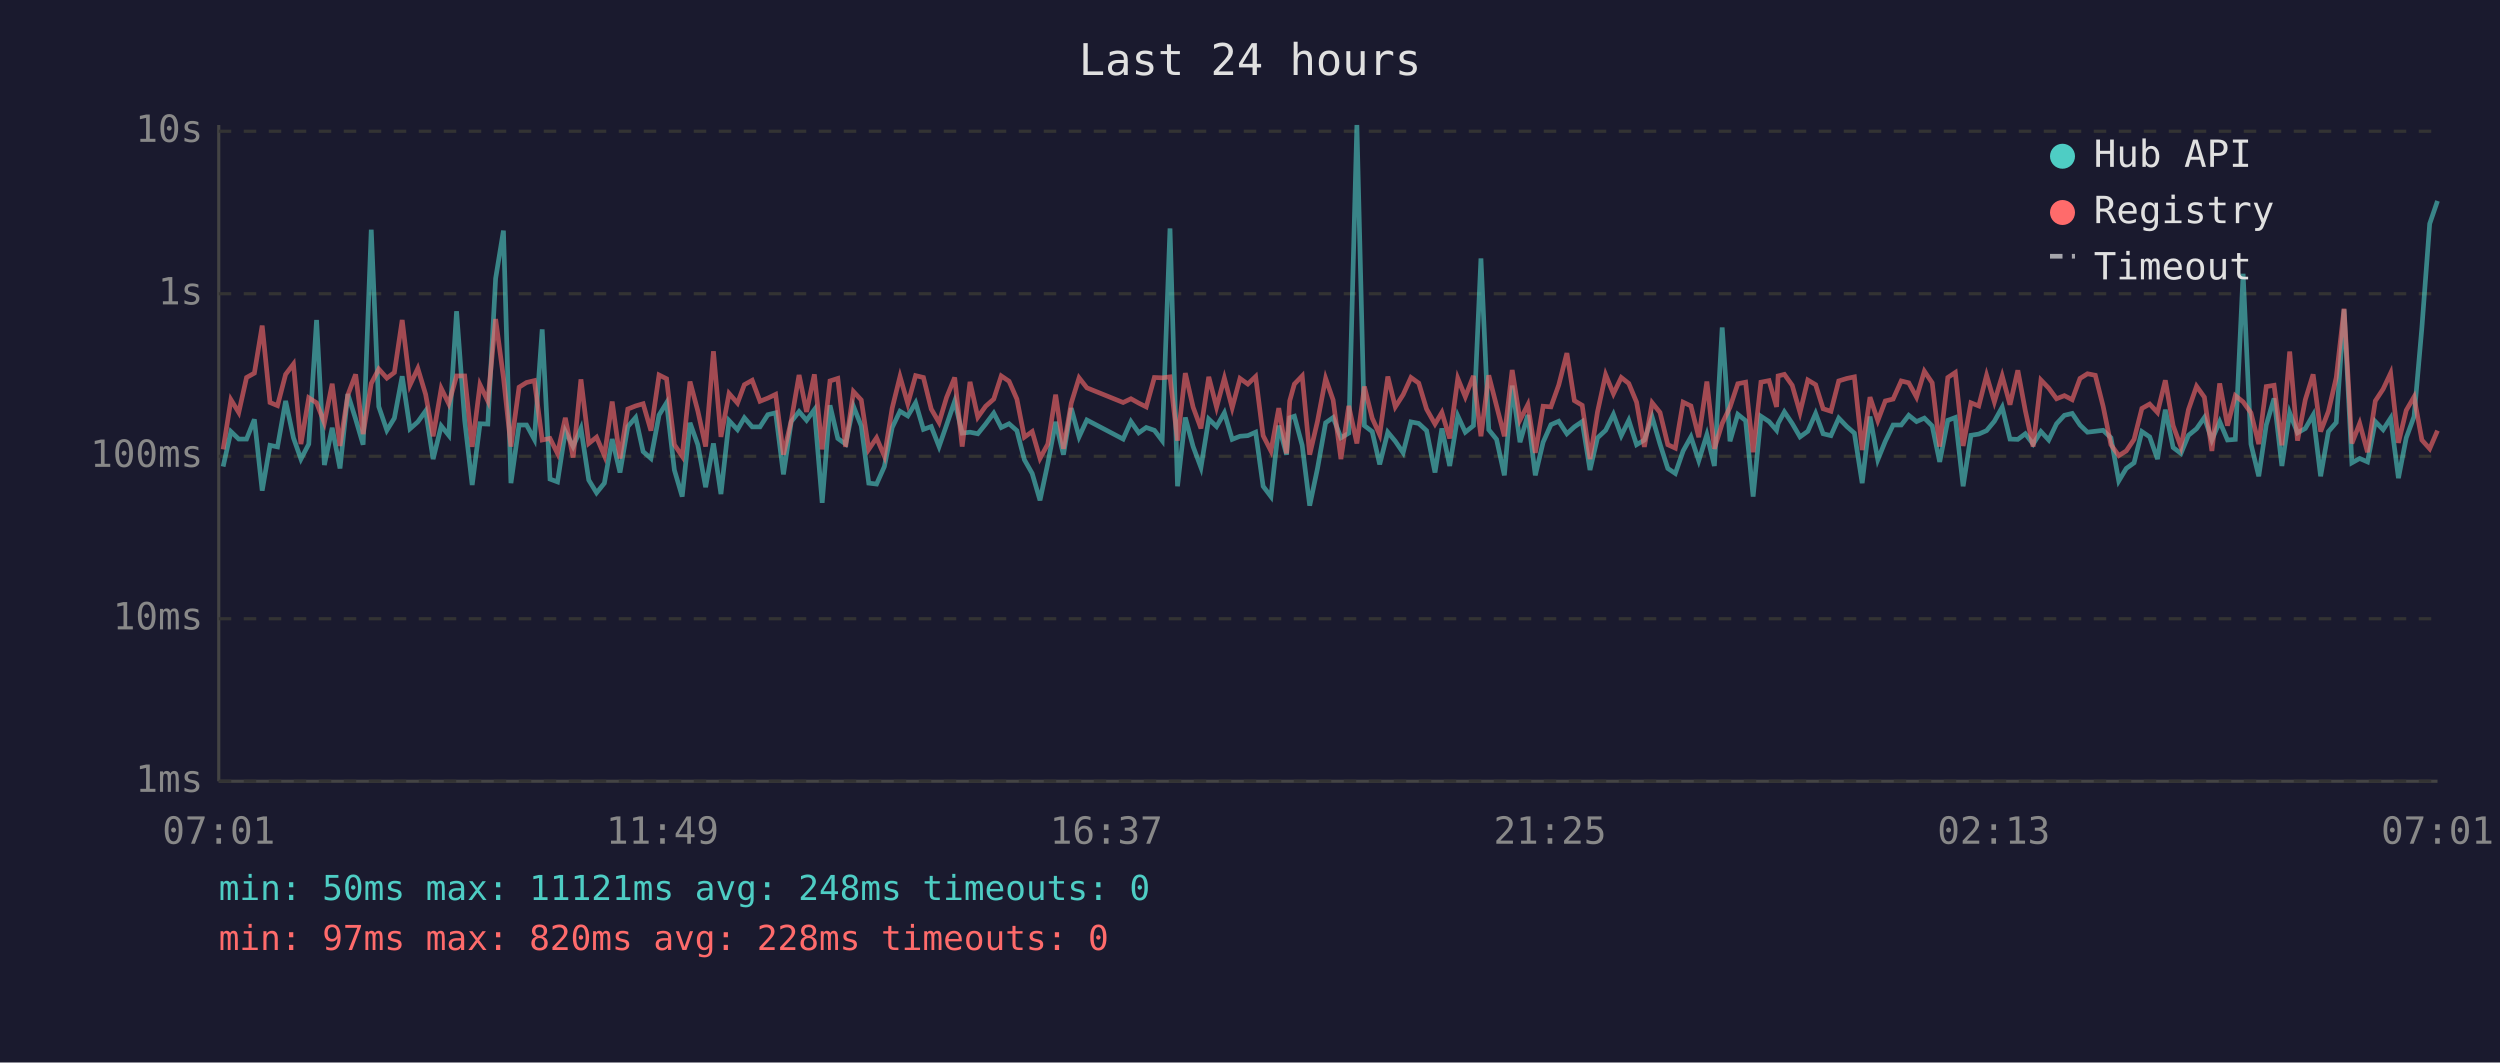
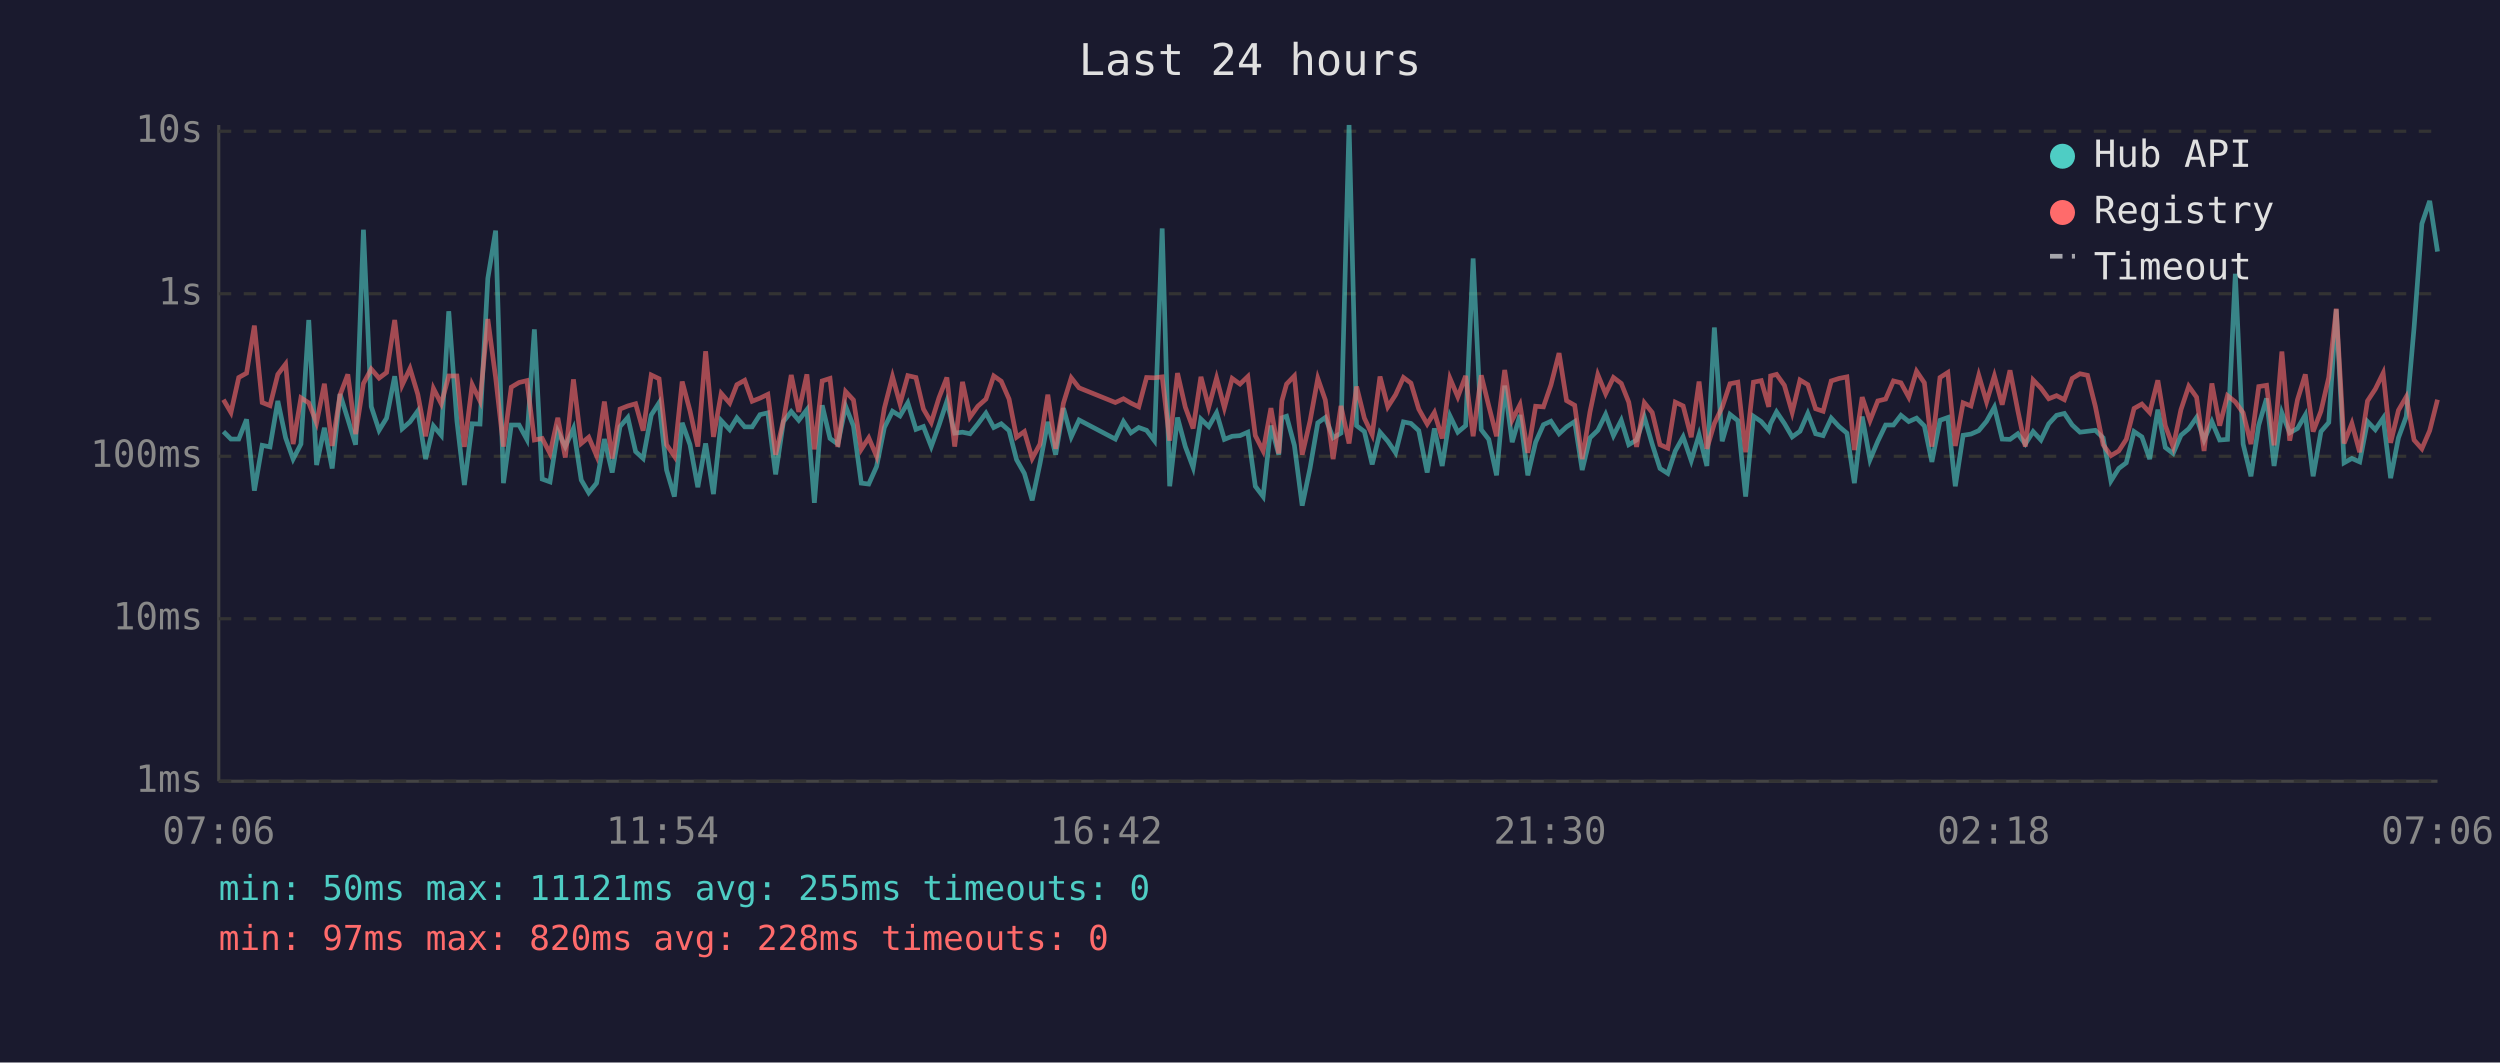
<svg xmlns="http://www.w3.org/2000/svg" viewBox="0 0 800 340" font-family="monospace" font-size="12">
  <rect width="800" height="340" fill="#1a1a2e" />
  <text x="400" y="24" fill="#e0e0e0" font-size="14" text-anchor="middle">Last 24 hours</text>
  <line x1="70" y1="40" x2="70" y2="250" stroke="#444" stroke-width="1" />
  <line x1="70" y1="250" x2="780" y2="250" stroke="#444" stroke-width="1" />
  <line x1="70" y1="250" x2="780" y2="250" stroke="#333" stroke-width="1" stroke-dasharray="4" />
  <text x="65" y="250" fill="#888" text-anchor="end" dominant-baseline="middle">1ms</text>
  <line x1="70" y1="198" x2="780" y2="198" stroke="#333" stroke-width="1" stroke-dasharray="4" />
  <text x="65" y="198" fill="#888" text-anchor="end" dominant-baseline="middle">10ms</text>
  <line x1="70" y1="146" x2="780" y2="146" stroke="#333" stroke-width="1" stroke-dasharray="4" />
  <text x="65" y="146" fill="#888" text-anchor="end" dominant-baseline="middle">100ms</text>
  <line x1="70" y1="94" x2="780" y2="94" stroke="#333" stroke-width="1" stroke-dasharray="4" />
  <text x="65" y="94" fill="#888" text-anchor="end" dominant-baseline="middle">1s</text>
  <line x1="70" y1="42" x2="780" y2="42" stroke="#333" stroke-width="1" stroke-dasharray="4" />
  <text x="65" y="42" fill="#888" text-anchor="end" dominant-baseline="middle">10s</text>
-   <text x="70" y="270" fill="#888" text-anchor="middle">07:01</text>
-   <text x="212" y="270" fill="#888" text-anchor="middle">11:49</text>
-   <text x="354" y="270" fill="#888" text-anchor="middle">16:37</text>
-   <text x="496" y="270" fill="#888" text-anchor="middle">21:25</text>
-   <text x="638" y="270" fill="#888" text-anchor="middle">02:13</text>
-   <text x="780" y="270" fill="#888" text-anchor="middle">07:01</text>
-   <polyline points="71.4,149.3 73.9,138.1 76.4,140.5 78.9,140.5 81.4,134.2 83.9,157.0 86.4,142.5 88.8,143.0 91.4,128.3 93.9,140.1 96.3,146.9 98.8,142.1 101.3,102.4 103.8,148.8 106.3,136.9 108.8,149.9 111.3,126.1 113.8,134.1 116.2,142.3 118.8,73.5 121.2,130.1 123.8,137.7 126.2,133.8 128.7,120.4 131.2,137.2 133.7,135.0 136.2,131.5 138.6,146.9 141.2,136.3 143.6,139.3 146.1,99.6 148.7,134.6 151.1,155.2 153.6,135.6 156.1,135.7 158.6,89.1 161.1,73.8 163.5,154.6 166.1,136.0 168.5,136.0 171.0,140.6 173.5,105.4 176.0,153.3 178.4,154.2 180.9,138.0 183.4,142.9 185.9,137.1 188.4,153.6 190.9,157.7 193.4,154.6 195.9,140.5 198.4,151.2 200.9,136.5 203.4,133.6 205.8,144.5 208.3,146.7 210.9,132.8 213.3,128.9 215.8,150.4 218.3,158.9 220.8,135.3 223.3,142.3 225.8,155.9 228.3,141.9 230.7,158.1 233.3,134.6 236.0,137.5 238.2,133.7 240.7,136.6 243.2,136.6 245.7,132.7 248.2,132.1 250.7,151.8 253.2,134.9 255.7,131.7 258.1,134.5 260.6,131.1 263.1,160.9 265.6,129.7 268.1,140.3 270.6,142.1 273.1,130.0 275.6,136.3 278.0,154.6 280.5,154.9 283.0,149.3 285.5,136.8 288.0,131.6 290.5,133.1 293.0,128.9 295.5,137.4 298.0,136.5 300.5,142.9 302.9,136.0 305.5,128.4 307.9,138.6 310.4,138.3 312.9,138.8 315.4,135.7 318.0,132.2 320.4,136.8 322.9,135.6 325.4,137.8 327.8,147.1 330.3,151.5 332.8,160.1 335.3,148.3 337.8,135.0 340.3,145.5 342.8,130.6 345.3,139.8 347.8,134.4 359.4,140.5 361.9,134.9 364.4,138.5 366.8,136.8 369.4,137.7 371.9,141.0 374.4,73.1 376.8,155.6 379.3,133.6 381.8,142.9 384.3,149.6 386.8,134.1 389.3,136.5 391.8,132.1 394.3,140.6 396.8,139.6 399.3,139.4 401.8,138.3 404.2,155.6 406.7,158.9 409.2,136.2 411.7,145.5 412.7,133.7 414.2,133.2 416.7,142.5 419.1,161.8 421.6,149.9 424.2,135.3 426.6,133.6 429.1,140.1 431.6,138.6 434.2,40.0 436.6,136.2 439.1,138.1 441.5,148.6 444.1,138.3 446.5,141.2 449.0,144.9 451.5,135.0 454.0,135.5 456.5,137.8 459.2,151.2 461.4,137.1 463.9,149.1 466.5,133.1 468.9,138.3 471.5,136.2 473.9,82.7 476.4,137.5 478.9,140.6 481.4,152.1 483.9,123.4 486.4,141.5 488.9,132.8 491.3,152.1 493.8,141.5 496.3,135.9 498.8,134.8 501.4,138.8 503.8,136.6 506.3,134.9 508.8,150.4 511.2,140.1 513.8,137.7 516.3,132.6 518.8,139.4 521.2,134.5 523.7,142.3 526.2,140.8 528.7,133.5 531.2,142.1 533.7,149.9 536.1,151.5 538.6,144.3 541.1,139.8 543.6,147.4 546.2,139.1 548.6,149.1 551.1,104.8 553.6,141.2 556.1,132.6 558.6,134.6 561.0,158.9 563.5,133.2 566.1,134.9 568.5,137.7 569.0,135.5 571.0,131.8 573.5,135.5 576.0,139.8 578.5,138.0 581.0,132.3 583.4,138.8 585.9,139.4 588.4,133.8 591.0,136.5 593.4,138.6 595.9,154.6 598.4,133.3 600.9,147.1 603.3,141.2 605.8,136.0 608.4,136.0 610.8,132.9 613.3,134.9 615.8,133.8 618.3,136.3 620.7,147.8 623.3,134.5 625.7,133.6 628.2,155.6 630.7,139.3 633.2,138.9 635.7,137.8 638.2,134.8 640.7,130.3 643.2,140.5 645.7,140.6 648.1,138.8 650.6,142.1 653.1,138.1 655.6,140.8 658.1,135.6 660.6,132.9 663.1,132.3 665.6,136.0 668.0,138.3 670.5,138.0 673.0,137.7 675.5,140.1 678.0,153.9 680.4,149.9 682.9,148.1 685.4,138.1 687.9,139.8 690.4,146.9 692.9,131.1 695.4,143.2 697.9,145.1 700.3,139.3 702.9,137.2 705.4,133.6 707.8,140.8 710.3,134.9 712.8,140.8 715.3,140.6 717.8,87.6 720.3,142.1 722.8,152.4 725.2,136.0 727.7,127.5 730.2,149.1 732.7,132.1 735.2,138.5 737.7,137.1 740.2,132.8 742.6,152.4 745.1,138.1 747.6,135.2 750.1,99.0 752.6,148.1 755.1,146.7 757.6,147.8 760.1,134.9 762.6,137.5 765.0,133.8 767.5,153.0 770.0,140.1 772.5,133.3 775.0,104.9 777.5,71.6 780.0,64.3" fill="none" stroke="#4ecdc4" stroke-width="1.5" opacity="0.6" />
-   <polyline points="71.4,143.8 73.9,127.9 76.4,132.0 78.9,120.8 81.4,119.4 83.9,104.2 86.4,128.8 88.8,129.8 91.4,119.8 93.9,116.5 96.3,142.1 98.8,127.3 101.3,128.9 103.8,135.3 106.3,122.8 108.8,142.7 111.3,126.4 113.8,119.8 116.2,138.9 118.8,122.7 121.2,118.1 123.8,121.0 126.2,119.2 128.7,102.4 131.2,123.2 133.7,117.9 136.2,126.2 138.6,139.6 141.2,124.3 143.6,129.2 146.1,120.3 148.7,120.3 151.1,143.0 153.6,123.1 156.1,128.3 158.6,102.1 161.1,120.8 163.5,142.9 166.1,123.9 168.5,122.4 171.0,121.8 173.5,140.8 176.0,140.3 178.4,145.1 180.9,133.7 183.4,146.4 185.9,121.4 188.4,141.9 190.9,139.9 193.4,145.8 195.9,128.5 198.4,146.7 200.9,130.9 203.4,129.9 205.8,129.2 208.3,137.8 210.9,120.0 213.3,121.2 215.8,142.3 218.3,146.0 220.8,122.1 223.3,131.5 225.8,142.9 228.3,112.4 230.7,139.8 233.3,125.9 236.0,129.0 238.2,123.1 240.7,121.7 243.2,128.4 245.7,127.4 248.2,126.2 250.7,145.5 253.2,134.6 255.7,120.0 258.1,131.8 260.6,119.8 263.1,143.8 265.6,121.9 268.1,121.1 270.6,143.0 273.1,125.3 275.6,128.0 278.0,143.8 280.5,140.1 283.0,146.0 285.5,130.6 288.0,120.5 290.5,129.2 293.0,120.2 295.5,120.8 298.0,130.9 300.5,135.2 302.9,127.2 305.5,120.8 307.9,142.9 310.4,122.2 312.9,133.5 315.4,130.0 318.0,127.7 320.4,120.3 322.9,122.0 325.4,127.7 327.8,139.9 330.3,138.1 332.8,146.7 335.3,142.1 337.8,126.3 340.3,143.6 342.8,129.0 345.3,120.9 347.8,124.1 359.4,128.8 361.9,127.6 364.4,129.0 366.8,130.2 369.4,120.8 371.9,120.9 374.4,120.6 376.8,141.0 379.3,119.4 381.8,130.3 384.3,137.1 386.8,120.6 389.3,130.3 391.8,121.0 394.3,130.5 396.8,121.1 399.3,122.9 401.8,120.5 404.2,139.4 406.7,144.3 409.2,130.6 411.7,145.1 412.7,128.3 414.2,122.9 416.7,120.3 419.1,145.5 421.6,134.8 424.2,121.1 426.6,128.0 429.1,146.9 431.6,129.9 434.2,141.9 436.6,123.7 439.1,133.8 441.5,139.1 444.1,120.5 446.5,130.2 449.0,126.3 451.5,120.8 454.0,122.6 456.5,130.9 459.2,135.7 461.4,132.0 463.9,140.3 466.5,121.1 468.9,127.0 471.5,120.3 473.9,139.6 476.4,120.1 478.9,129.9 481.4,139.6 483.9,118.4 486.4,134.4 488.9,129.5 491.3,144.9 493.8,130.0 496.3,130.2 498.8,123.2 501.4,113.0 503.8,128.2 506.3,129.7 508.8,146.9 511.2,131.8 513.8,119.9 516.3,126.0 518.8,120.8 521.2,122.7 523.7,128.7 526.2,143.0 528.7,128.9 531.2,132.0 533.7,142.3 536.1,143.4 538.6,128.7 541.1,129.9 543.6,139.9 546.2,122.1 548.6,143.6 551.1,135.5 553.6,130.3 556.1,122.8 558.6,122.3 561.0,144.7 563.5,122.3 566.1,121.8 568.5,130.2 569.0,120.3 571.0,119.8 573.5,123.3 576.0,132.0 578.5,121.6 581.0,123.1 583.4,130.8 585.9,131.6 588.4,121.9 591.0,121.1 593.4,120.6 595.9,144.0 598.4,127.1 600.9,134.6 603.3,128.3 605.8,127.7 608.4,121.9 610.8,122.5 613.3,127.1 615.8,118.8 618.3,122.5 620.7,142.9 623.3,120.8 625.7,119.2 628.2,142.7 630.7,128.9 633.2,129.9 635.7,120.1 638.2,128.6 640.7,120.3 643.2,129.5 645.7,118.5 648.1,131.4 650.6,142.9 653.1,121.6 655.6,124.2 658.1,127.6 660.6,126.6 663.1,127.9 665.6,121.1 668.0,119.6 670.5,120.1 673.0,130.0 675.5,142.3 678.0,145.8 680.4,144.3 682.9,140.6 685.4,130.7 687.9,129.3 690.4,132.0 692.9,121.7 695.4,136.2 697.9,143.0 700.3,131.1 702.9,123.6 705.4,127.1 707.8,144.3 710.3,122.7 712.8,136.2 715.3,126.6 717.8,128.6 720.3,132.1 722.8,142.1 725.2,123.7 727.7,123.3 730.2,142.5 732.7,112.5 735.2,141.0 737.7,127.9 740.2,119.8 742.6,138.1 745.1,131.6 747.6,120.8 750.1,98.8 752.6,141.9 755.1,135.5 757.6,144.7 760.1,128.3 762.6,124.5 765.0,119.4 767.5,141.7 770.0,131.3 772.5,127.0 775.0,140.8 777.5,143.6 780.0,137.8" fill="none" stroke="#ff6b6b" stroke-width="1.5" opacity="0.6" />
+   <text x="70" y="270" fill="#888" text-anchor="middle">07:06</text>
+   <text x="212" y="270" fill="#888" text-anchor="middle">11:54</text>
+   <text x="354" y="270" fill="#888" text-anchor="middle">16:42</text>
+   <text x="496" y="270" fill="#888" text-anchor="middle">21:30</text>
+   <text x="638" y="270" fill="#888" text-anchor="middle">02:18</text>
+   <text x="780" y="270" fill="#888" text-anchor="middle">07:06</text>
+   <polyline points="71.5,138.1 73.9,140.5 76.4,140.5 78.9,134.2 81.4,157.0 83.9,142.5 86.4,143.0 88.9,128.3 91.4,140.1 93.8,146.9 96.3,142.1 98.8,102.4 101.3,148.8 103.8,136.9 106.3,149.9 108.8,126.1 111.3,134.1 113.8,142.3 116.3,73.5 118.8,130.1 121.3,137.7 123.7,133.8 126.3,120.4 128.7,137.2 131.2,135.0 133.7,131.5 136.2,146.9 138.7,136.3 141.2,139.3 143.6,99.6 146.2,134.6 148.6,155.2 151.1,135.6 153.6,135.7 156.1,89.1 158.6,73.8 161.1,154.6 163.6,136.0 166.1,136.0 168.6,140.6 171.0,105.4 173.5,153.3 176.0,154.2 178.5,138.0 180.9,142.9 183.5,137.1 186.0,153.6 188.4,157.7 190.9,154.6 193.4,140.5 195.9,151.2 198.4,136.5 200.9,133.6 203.4,144.5 205.8,146.7 208.4,132.8 210.9,128.9 213.3,150.4 215.8,158.9 218.3,135.3 220.8,142.3 223.3,155.9 225.8,141.9 228.3,158.1 230.8,134.6 233.5,137.5 235.8,133.7 238.3,136.6 240.7,136.6 243.2,132.7 245.7,132.1 248.2,151.8 250.7,134.9 253.2,131.7 255.6,134.5 258.2,131.1 260.6,160.9 263.1,129.7 265.6,140.3 268.1,142.1 270.6,130.0 273.1,136.3 275.6,154.6 278.0,154.9 280.5,149.3 283.0,136.8 285.6,131.6 288.0,133.1 290.5,128.9 293.1,137.4 295.5,136.5 298.0,142.9 300.5,136.0 303.0,128.4 305.5,138.6 308.0,138.3 310.4,138.8 312.9,135.7 315.5,132.2 318.0,136.8 320.4,135.6 322.9,137.8 325.3,147.1 327.8,151.5 330.3,160.1 332.8,148.3 335.3,135.0 337.8,145.5 340.3,130.6 342.8,139.8 345.3,134.4 356.9,140.5 359.5,134.9 361.9,138.5 364.4,136.8 366.9,137.7 369.4,141.0 371.9,73.1 374.3,155.6 376.8,133.6 379.3,142.9 381.8,149.6 384.3,134.1 386.8,136.5 389.3,132.1 391.8,140.6 394.3,139.6 396.8,139.4 399.3,138.3 401.7,155.6 404.2,158.9 406.7,136.2 409.2,145.5 410.2,133.7 411.7,133.2 414.2,142.5 416.7,161.8 419.2,149.9 421.7,135.3 424.1,133.6 426.6,140.1 429.1,138.6 431.7,40.0 434.1,136.2 436.6,138.1 439.1,148.6 441.6,138.3 444.1,141.2 446.6,144.9 449.1,135.0 451.5,135.5 454.0,137.8 456.7,151.2 459.0,137.1 461.5,149.1 464.0,133.1 466.5,138.3 469.0,136.2 471.4,82.7 474.0,137.5 476.4,140.6 478.9,152.1 481.5,123.4 483.9,141.5 486.4,132.8 488.9,152.1 491.4,141.5 493.9,135.9 496.3,134.8 498.9,138.8 501.3,136.6 503.9,134.9 506.3,150.4 508.8,140.1 511.3,137.7 513.8,132.6 516.3,139.4 518.8,134.5 521.2,142.3 523.7,140.8 526.2,133.5 528.7,142.1 531.2,149.9 533.7,151.5 536.1,144.3 538.6,139.8 541.2,147.4 543.7,139.1 546.2,149.1 548.6,104.8 551.1,141.2 553.6,132.6 556.1,134.6 558.6,158.9 561.1,133.2 563.6,134.9 566.0,137.7 566.6,135.5 568.5,131.8 571.0,135.5 573.5,139.8 576.0,138.0 578.5,132.3 581.0,138.8 583.4,139.4 586.0,133.8 588.5,136.5 591.0,138.6 593.4,154.6 595.9,133.3 598.4,147.1 600.9,141.2 603.4,136.0 605.9,136.0 608.3,132.9 610.8,134.9 613.3,133.8 615.8,136.3 618.2,147.8 620.8,134.5 623.3,133.6 625.7,155.6 628.2,139.3 630.7,138.9 633.2,137.8 635.7,134.8 638.2,130.3 640.7,140.5 643.2,140.6 645.7,138.8 648.1,142.1 650.6,138.1 653.1,140.8 655.6,135.6 658.1,132.9 660.6,132.3 663.1,136.0 665.6,138.3 668.0,138.0 670.5,137.7 673.0,140.1 675.5,153.9 678.0,149.9 680.4,148.1 682.9,138.1 685.4,139.8 687.9,146.9 690.5,131.1 692.9,143.2 695.4,145.1 697.9,139.3 700.4,137.2 702.9,133.6 705.3,140.8 707.8,134.9 710.3,140.8 712.8,140.6 715.3,87.6 717.8,142.1 720.3,152.4 722.8,136.0 725.3,127.5 727.7,149.1 730.2,132.1 732.7,138.5 735.2,137.1 737.7,132.8 740.2,152.4 742.7,138.1 745.2,135.2 747.6,99.0 750.1,148.1 752.6,146.7 755.1,147.8 757.6,134.9 760.1,137.5 762.6,133.8 765.0,153.0 767.5,140.1 770.0,133.3 772.5,104.9 775.0,71.6 777.5,64.3 780.0,80.5" fill="none" stroke="#4ecdc4" stroke-width="1.5" opacity="0.6" />
+   <polyline points="71.5,127.9 73.9,132.0 76.4,120.8 78.9,119.4 81.4,104.2 83.9,128.8 86.4,129.8 88.9,119.8 91.4,116.5 93.8,142.1 96.3,127.3 98.8,128.9 101.3,135.3 103.8,122.8 106.3,142.7 108.8,126.4 111.3,119.8 113.8,138.9 116.3,122.7 118.8,118.1 121.3,121.0 123.7,119.2 126.3,102.4 128.7,123.2 131.2,117.9 133.7,126.2 136.2,139.6 138.7,124.3 141.2,129.2 143.6,120.3 146.2,120.3 148.6,143.0 151.1,123.1 153.6,128.3 156.1,102.1 158.6,120.8 161.1,142.9 163.6,123.9 166.1,122.4 168.6,121.8 171.0,140.8 173.5,140.3 176.0,145.1 178.5,133.7 180.9,146.4 183.5,121.4 186.0,141.9 188.4,139.9 190.9,145.8 193.4,128.5 195.9,146.7 198.4,130.9 200.9,129.9 203.4,129.2 205.8,137.8 208.4,120.0 210.9,121.2 213.3,142.3 215.8,146.0 218.3,122.1 220.8,131.5 223.3,142.9 225.8,112.4 228.3,139.8 230.8,125.9 233.5,129.0 235.8,123.1 238.3,121.7 240.7,128.4 243.2,127.4 245.7,126.2 248.2,145.5 250.7,134.6 253.2,120.0 255.6,131.8 258.2,119.8 260.6,143.8 263.1,121.9 265.6,121.1 268.1,143.0 270.6,125.3 273.1,128.0 275.6,143.8 278.0,140.1 280.5,146.0 283.0,130.6 285.6,120.5 288.0,129.2 290.5,120.2 293.1,120.8 295.5,130.9 298.0,135.2 300.5,127.2 303.0,120.8 305.5,142.9 308.0,122.2 310.4,133.5 312.9,130.0 315.5,127.7 318.0,120.3 320.4,122.0 322.9,127.7 325.3,139.9 327.8,138.1 330.3,146.7 332.8,142.1 335.3,126.3 337.8,143.6 340.3,129.0 342.8,120.9 345.3,124.1 356.9,128.8 359.5,127.6 361.9,129.0 364.4,130.2 366.9,120.8 369.4,120.9 371.9,120.6 374.3,141.0 376.8,119.4 379.3,130.3 381.8,137.1 384.3,120.6 386.8,130.3 389.3,121.0 391.8,130.5 394.3,121.1 396.8,122.9 399.3,120.5 401.7,139.4 404.2,144.3 406.7,130.6 409.2,145.1 410.2,128.3 411.7,122.9 414.2,120.3 416.7,145.5 419.2,134.8 421.7,121.1 424.1,128.0 426.6,146.9 429.1,129.9 431.7,141.9 434.1,123.7 436.6,133.8 439.1,139.1 441.6,120.5 444.1,130.2 446.6,126.3 449.1,120.8 451.5,122.6 454.0,130.9 456.7,135.7 459.0,132.0 461.5,140.3 464.0,121.1 466.5,127.0 469.0,120.3 471.4,139.6 474.0,120.1 476.4,129.9 478.9,139.6 481.5,118.4 483.9,134.4 486.4,129.5 488.9,144.9 491.4,130.0 493.9,130.2 496.3,123.2 498.9,113.0 501.3,128.2 503.9,129.7 506.3,146.9 508.8,131.8 511.3,119.9 513.8,126.0 516.3,120.8 518.8,122.7 521.2,128.7 523.7,143.0 526.2,128.9 528.7,132.0 531.2,142.3 533.7,143.4 536.1,128.7 538.6,129.9 541.2,139.9 543.7,122.1 546.2,143.6 548.6,135.5 551.1,130.3 553.6,122.8 556.1,122.3 558.6,144.7 561.1,122.3 563.6,121.8 566.0,130.2 566.6,120.3 568.5,119.8 571.0,123.3 573.5,132.0 576.0,121.6 578.5,123.1 581.0,130.8 583.4,131.6 586.0,121.9 588.5,121.1 591.0,120.6 593.4,144.0 595.9,127.1 598.4,134.6 600.9,128.3 603.4,127.7 605.9,121.9 608.3,122.5 610.8,127.1 613.3,118.8 615.8,122.5 618.2,142.9 620.8,120.8 623.3,119.2 625.7,142.7 628.2,128.9 630.7,129.9 633.2,120.1 635.7,128.6 638.2,120.3 640.7,129.5 643.2,118.5 645.7,131.4 648.1,142.9 650.6,121.6 653.1,124.2 655.6,127.6 658.1,126.6 660.6,127.9 663.1,121.1 665.6,119.6 668.0,120.1 670.5,130.0 673.0,142.3 675.5,145.8 678.0,144.3 680.4,140.6 682.9,130.7 685.4,129.3 687.9,132.0 690.5,121.7 692.9,136.2 695.4,143.0 697.9,131.1 700.4,123.6 702.9,127.1 705.3,144.3 707.8,122.7 710.3,136.2 712.8,126.6 715.3,128.6 717.8,132.1 720.3,142.1 722.8,123.7 725.3,123.3 727.7,142.5 730.2,112.5 732.7,141.0 735.2,127.9 737.7,119.8 740.2,138.1 742.7,131.6 745.2,120.8 747.6,98.8 750.1,141.9 752.6,135.5 755.1,144.7 757.6,128.3 760.1,124.5 762.6,119.4 765.0,141.7 767.5,131.3 770.0,127.0 772.5,140.8 775.0,143.6 777.5,137.8 780.0,127.9" fill="none" stroke="#ff6b6b" stroke-width="1.5" opacity="0.6" />
  <circle cx="660" cy="50" r="4" fill="#4ecdc4" />
  <text x="670" y="50" fill="#e0e0e0" dominant-baseline="middle">Hub API</text>
  <circle cx="660" cy="68" r="4" fill="#ff6b6b" />
  <text x="670" y="68" fill="#e0e0e0" dominant-baseline="middle">Registry</text>
  <line x1="656" y1="82" x2="664" y2="82" stroke="#e0e0e0" stroke-width="1.5" stroke-dasharray="4,3" opacity="0.7" />
  <text x="670" y="86" fill="#e0e0e0" dominant-baseline="middle">Timeout</text>
-   <text x="70" y="288" fill="#4ecdc4" font-size="11">min: 50ms  max: 11121ms  avg: 248ms  timeouts: 0</text>
+   <text x="70" y="288" fill="#4ecdc4" font-size="11">min: 50ms  max: 11121ms  avg: 255ms  timeouts: 0</text>
  <text x="70" y="304" fill="#ff6b6b" font-size="11">min: 97ms  max: 820ms  avg: 228ms  timeouts: 0</text>
</svg>
